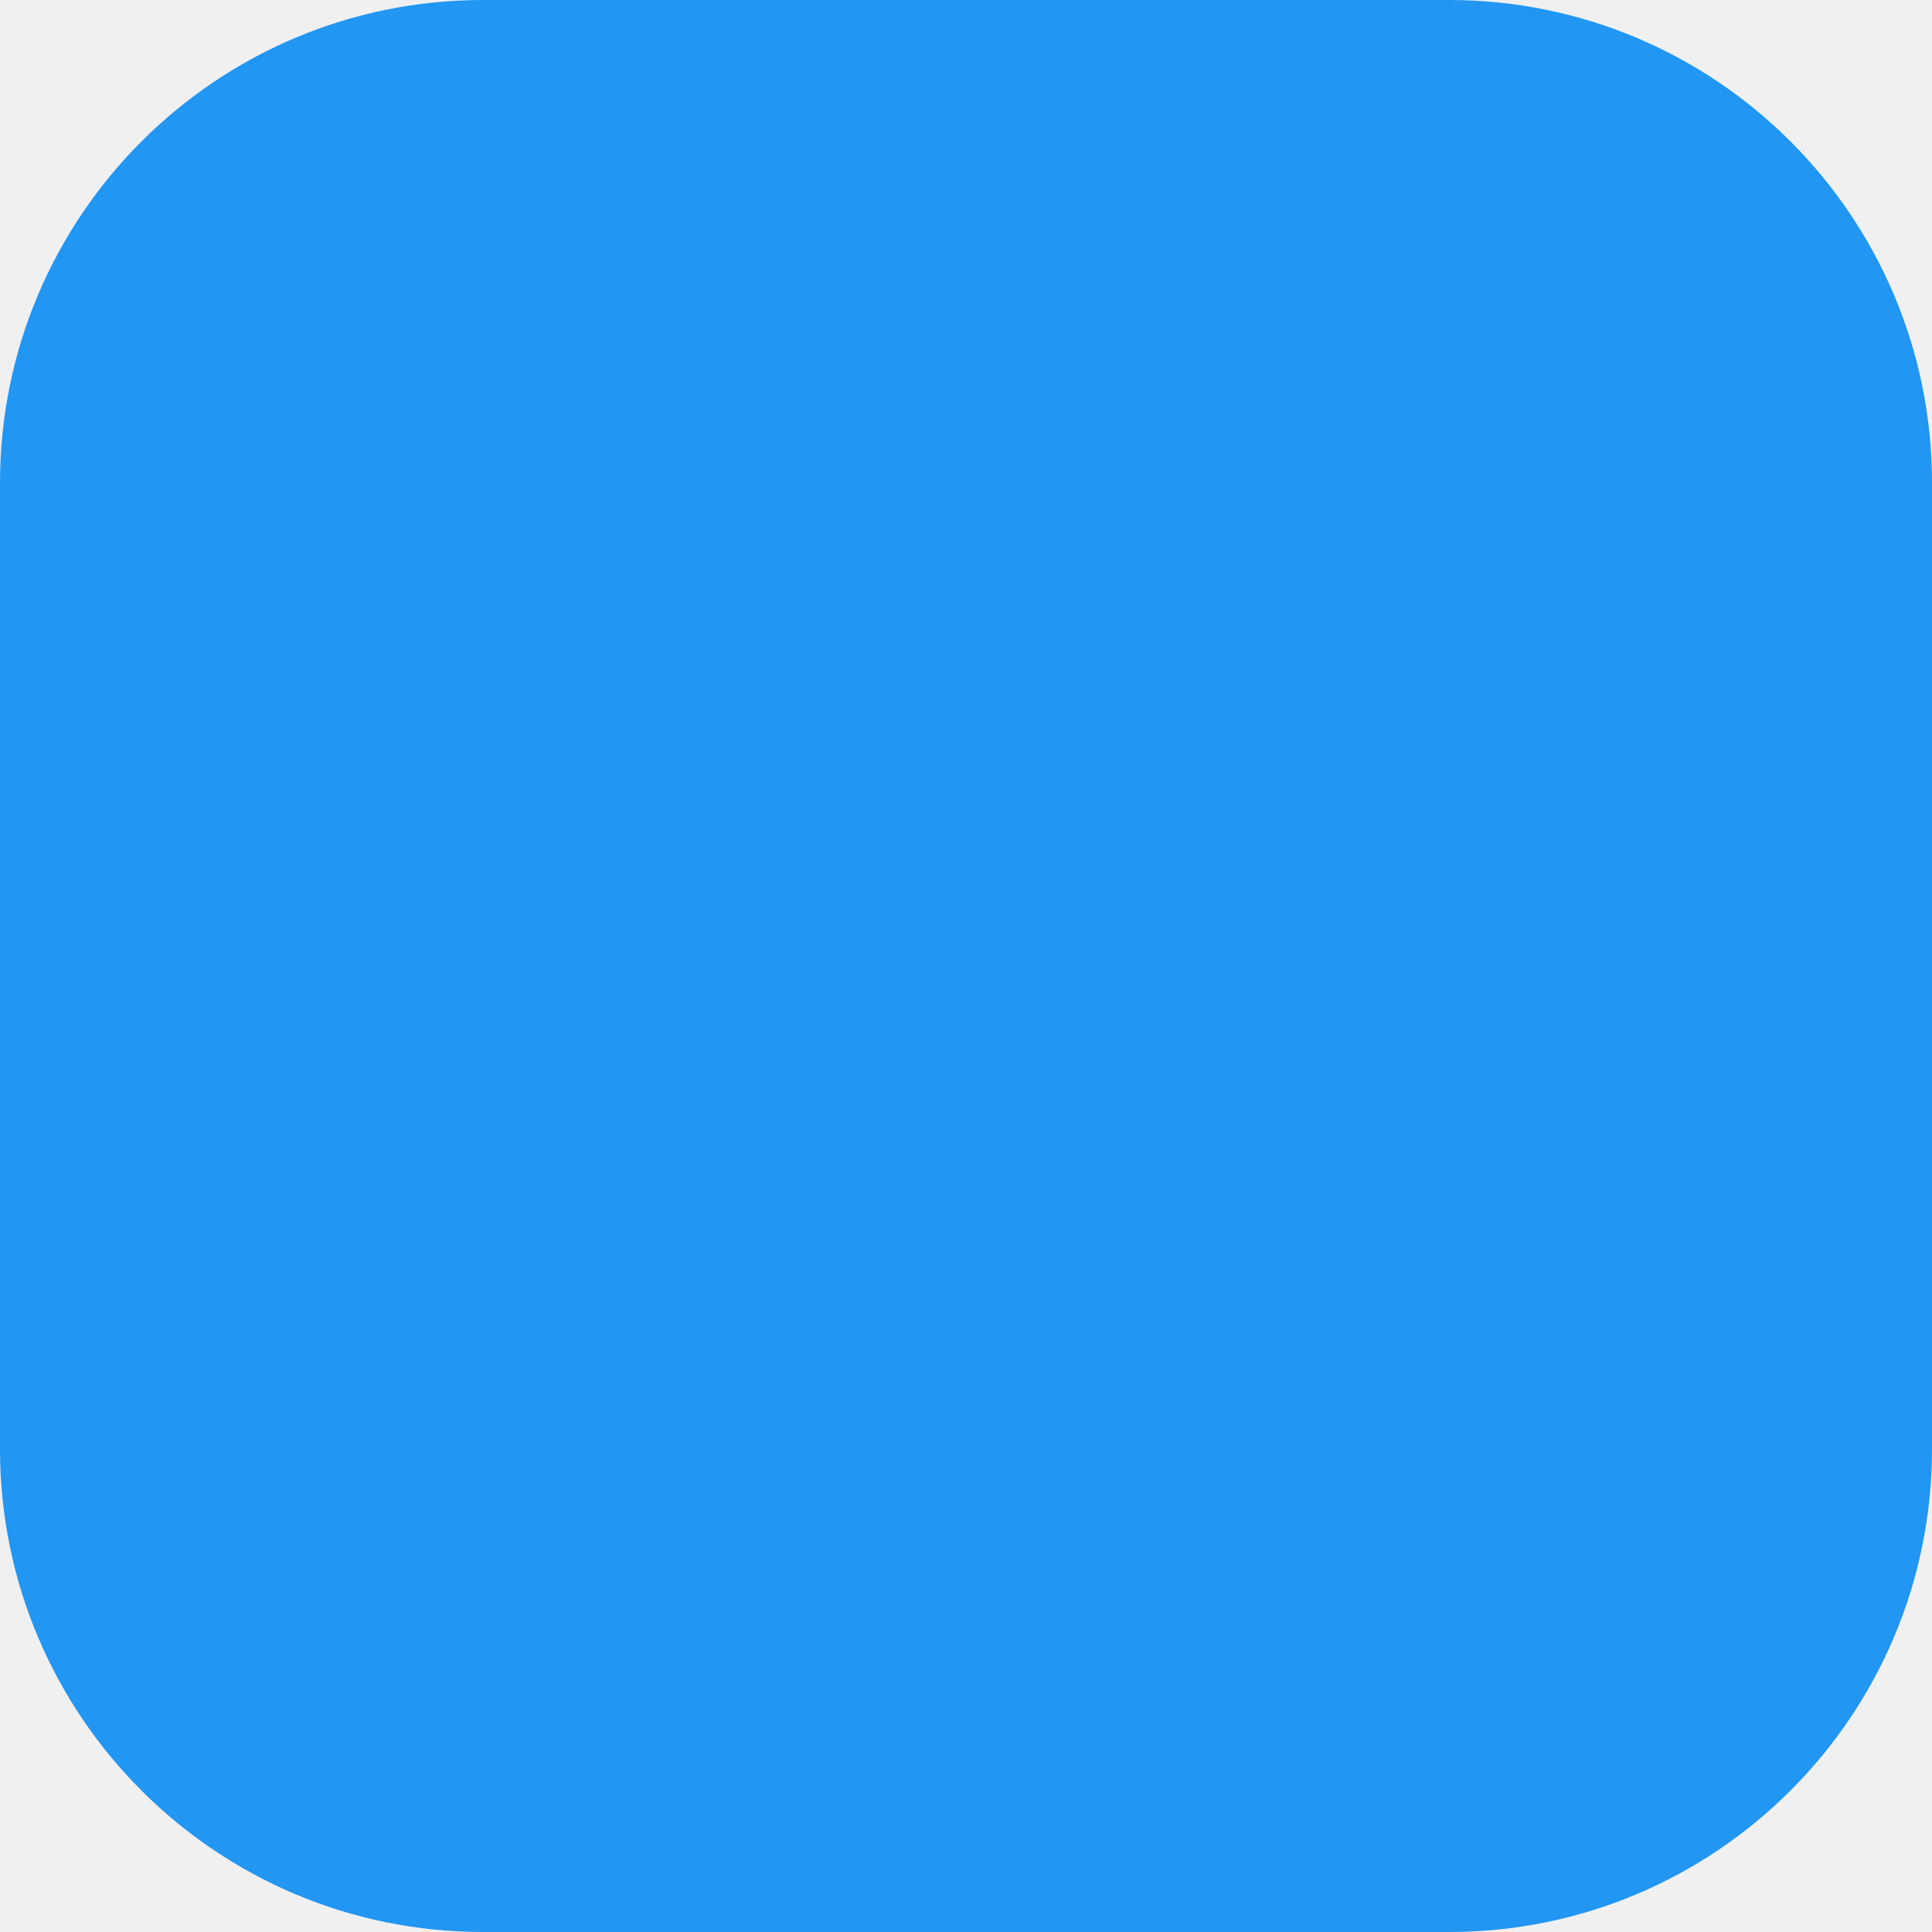
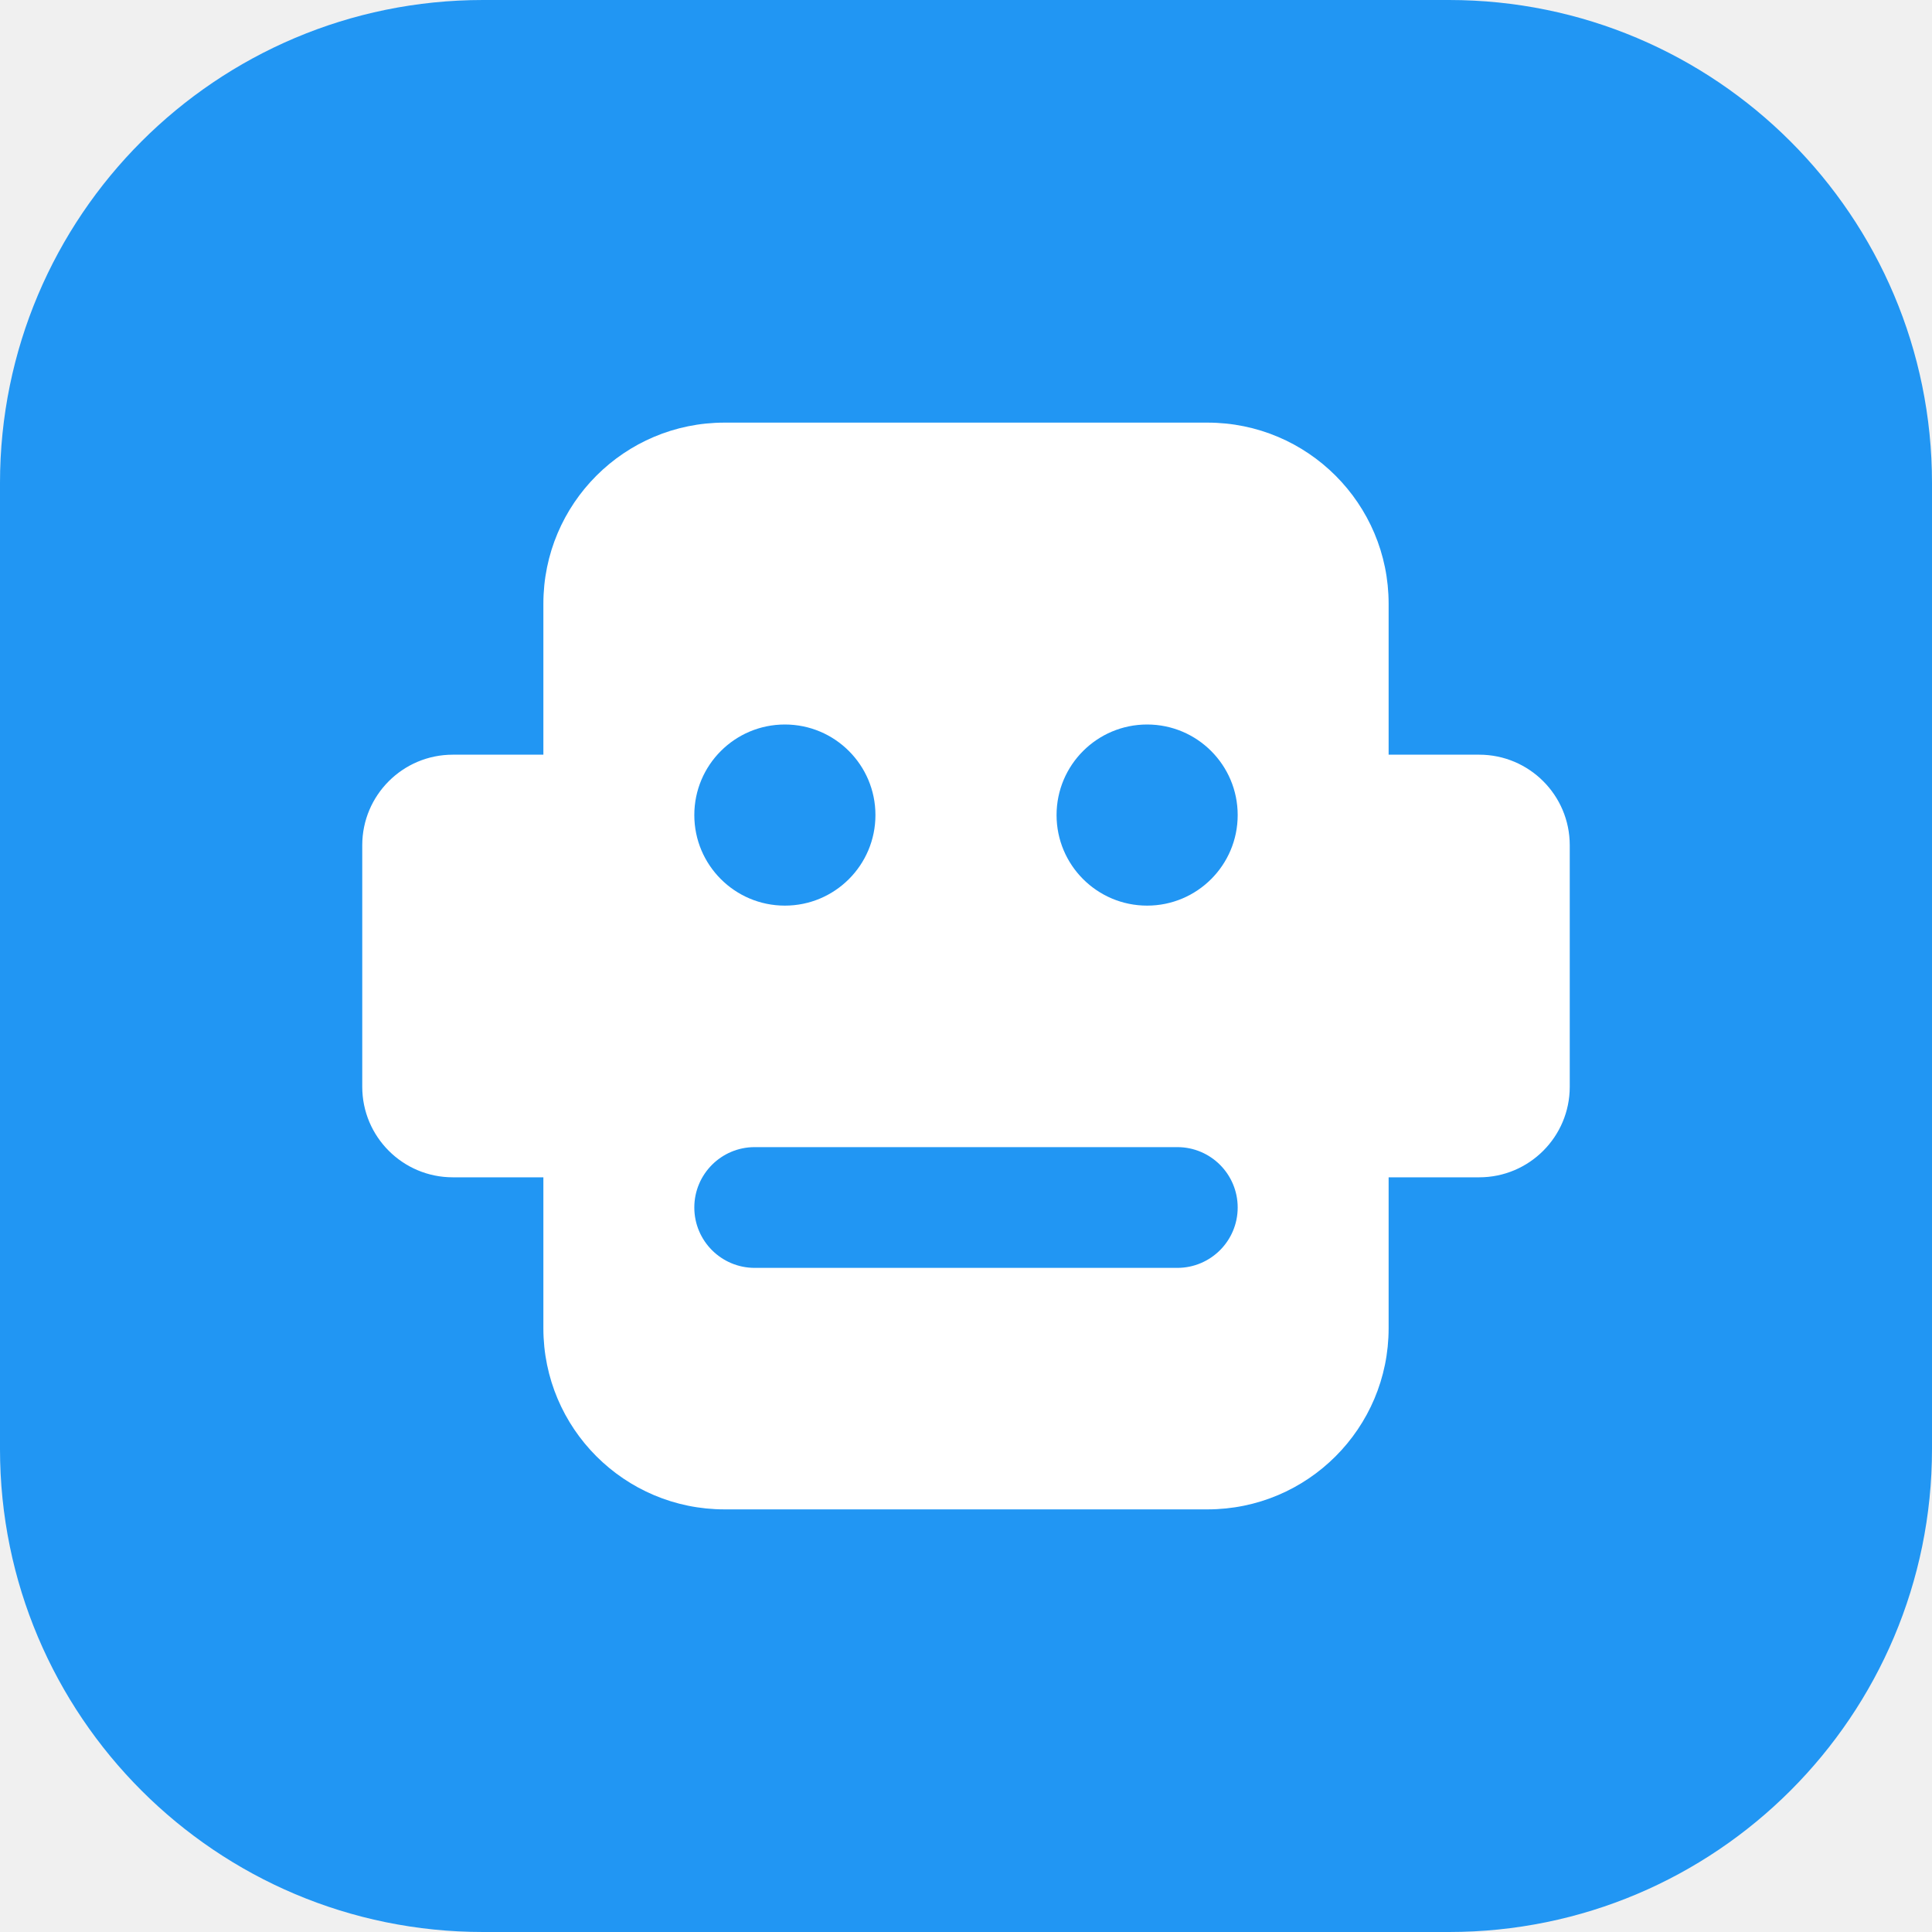
- <svg xmlns="http://www.w3.org/2000/svg" viewBox="0 0 64 64" role="img" aria-label="Complete plugin example">
+ <svg xmlns="http://www.w3.org/2000/svg" viewBox="0 0 64 64" role="img" aria-label="DIAN115 BrushFlow">
  <rect width="64" height="64" rx="16" fill="#2196f3" />
+   <path fill="#fff" d="M18 20a6 6 0 0 1 6-6h16a6 6 0 0 1 6 6v5h3a3 3 0 0 1 3 3v8a3 3 0 0 1-3 3h-3v5a6 6 0 0 1-6 6H24a6 6 0 0 1-6-6v-5h-3a3 3 0 0 1-3-3v-8a3 3 0 0 1 3-3h3zm8 4a3 3 0 1 0 0 6 3 3 0 0 0 0-6m12 0a3 3 0 1 0 0 6 3 3 0 0 0 0-6M25 38a2 2 0 0 0 0 4h14a2 2 0 0 0 0-4z" />
</svg>
